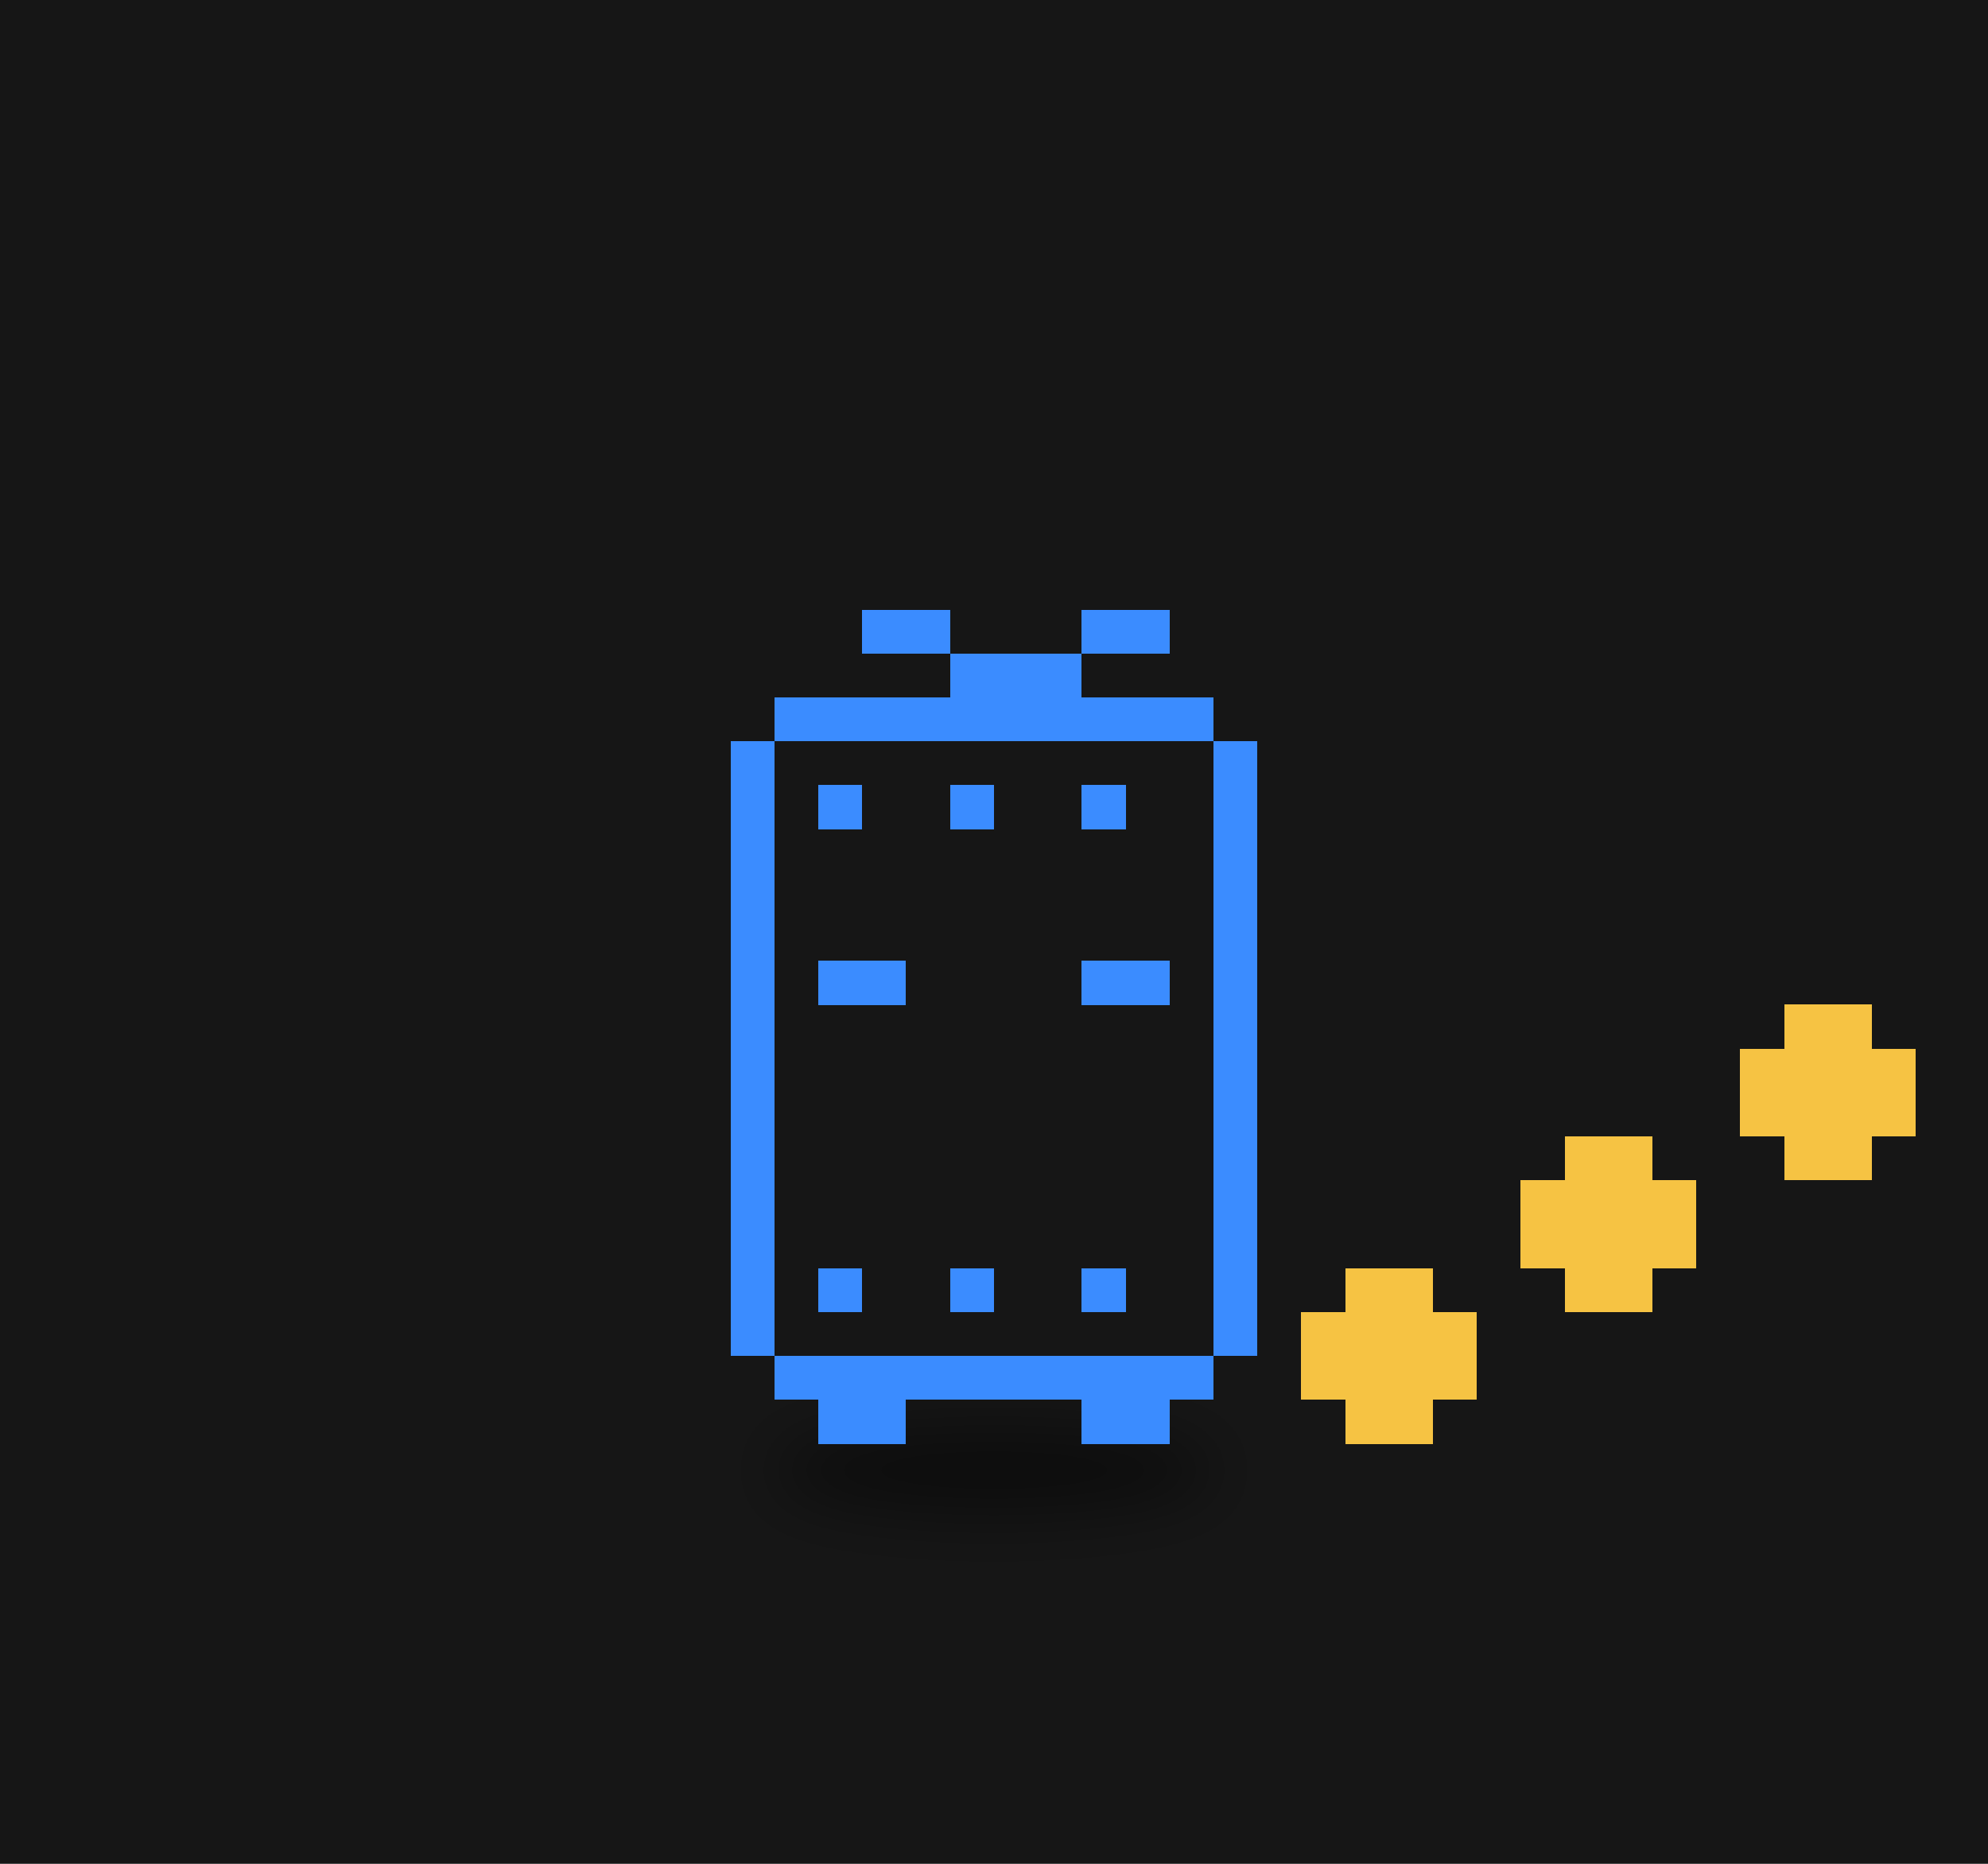
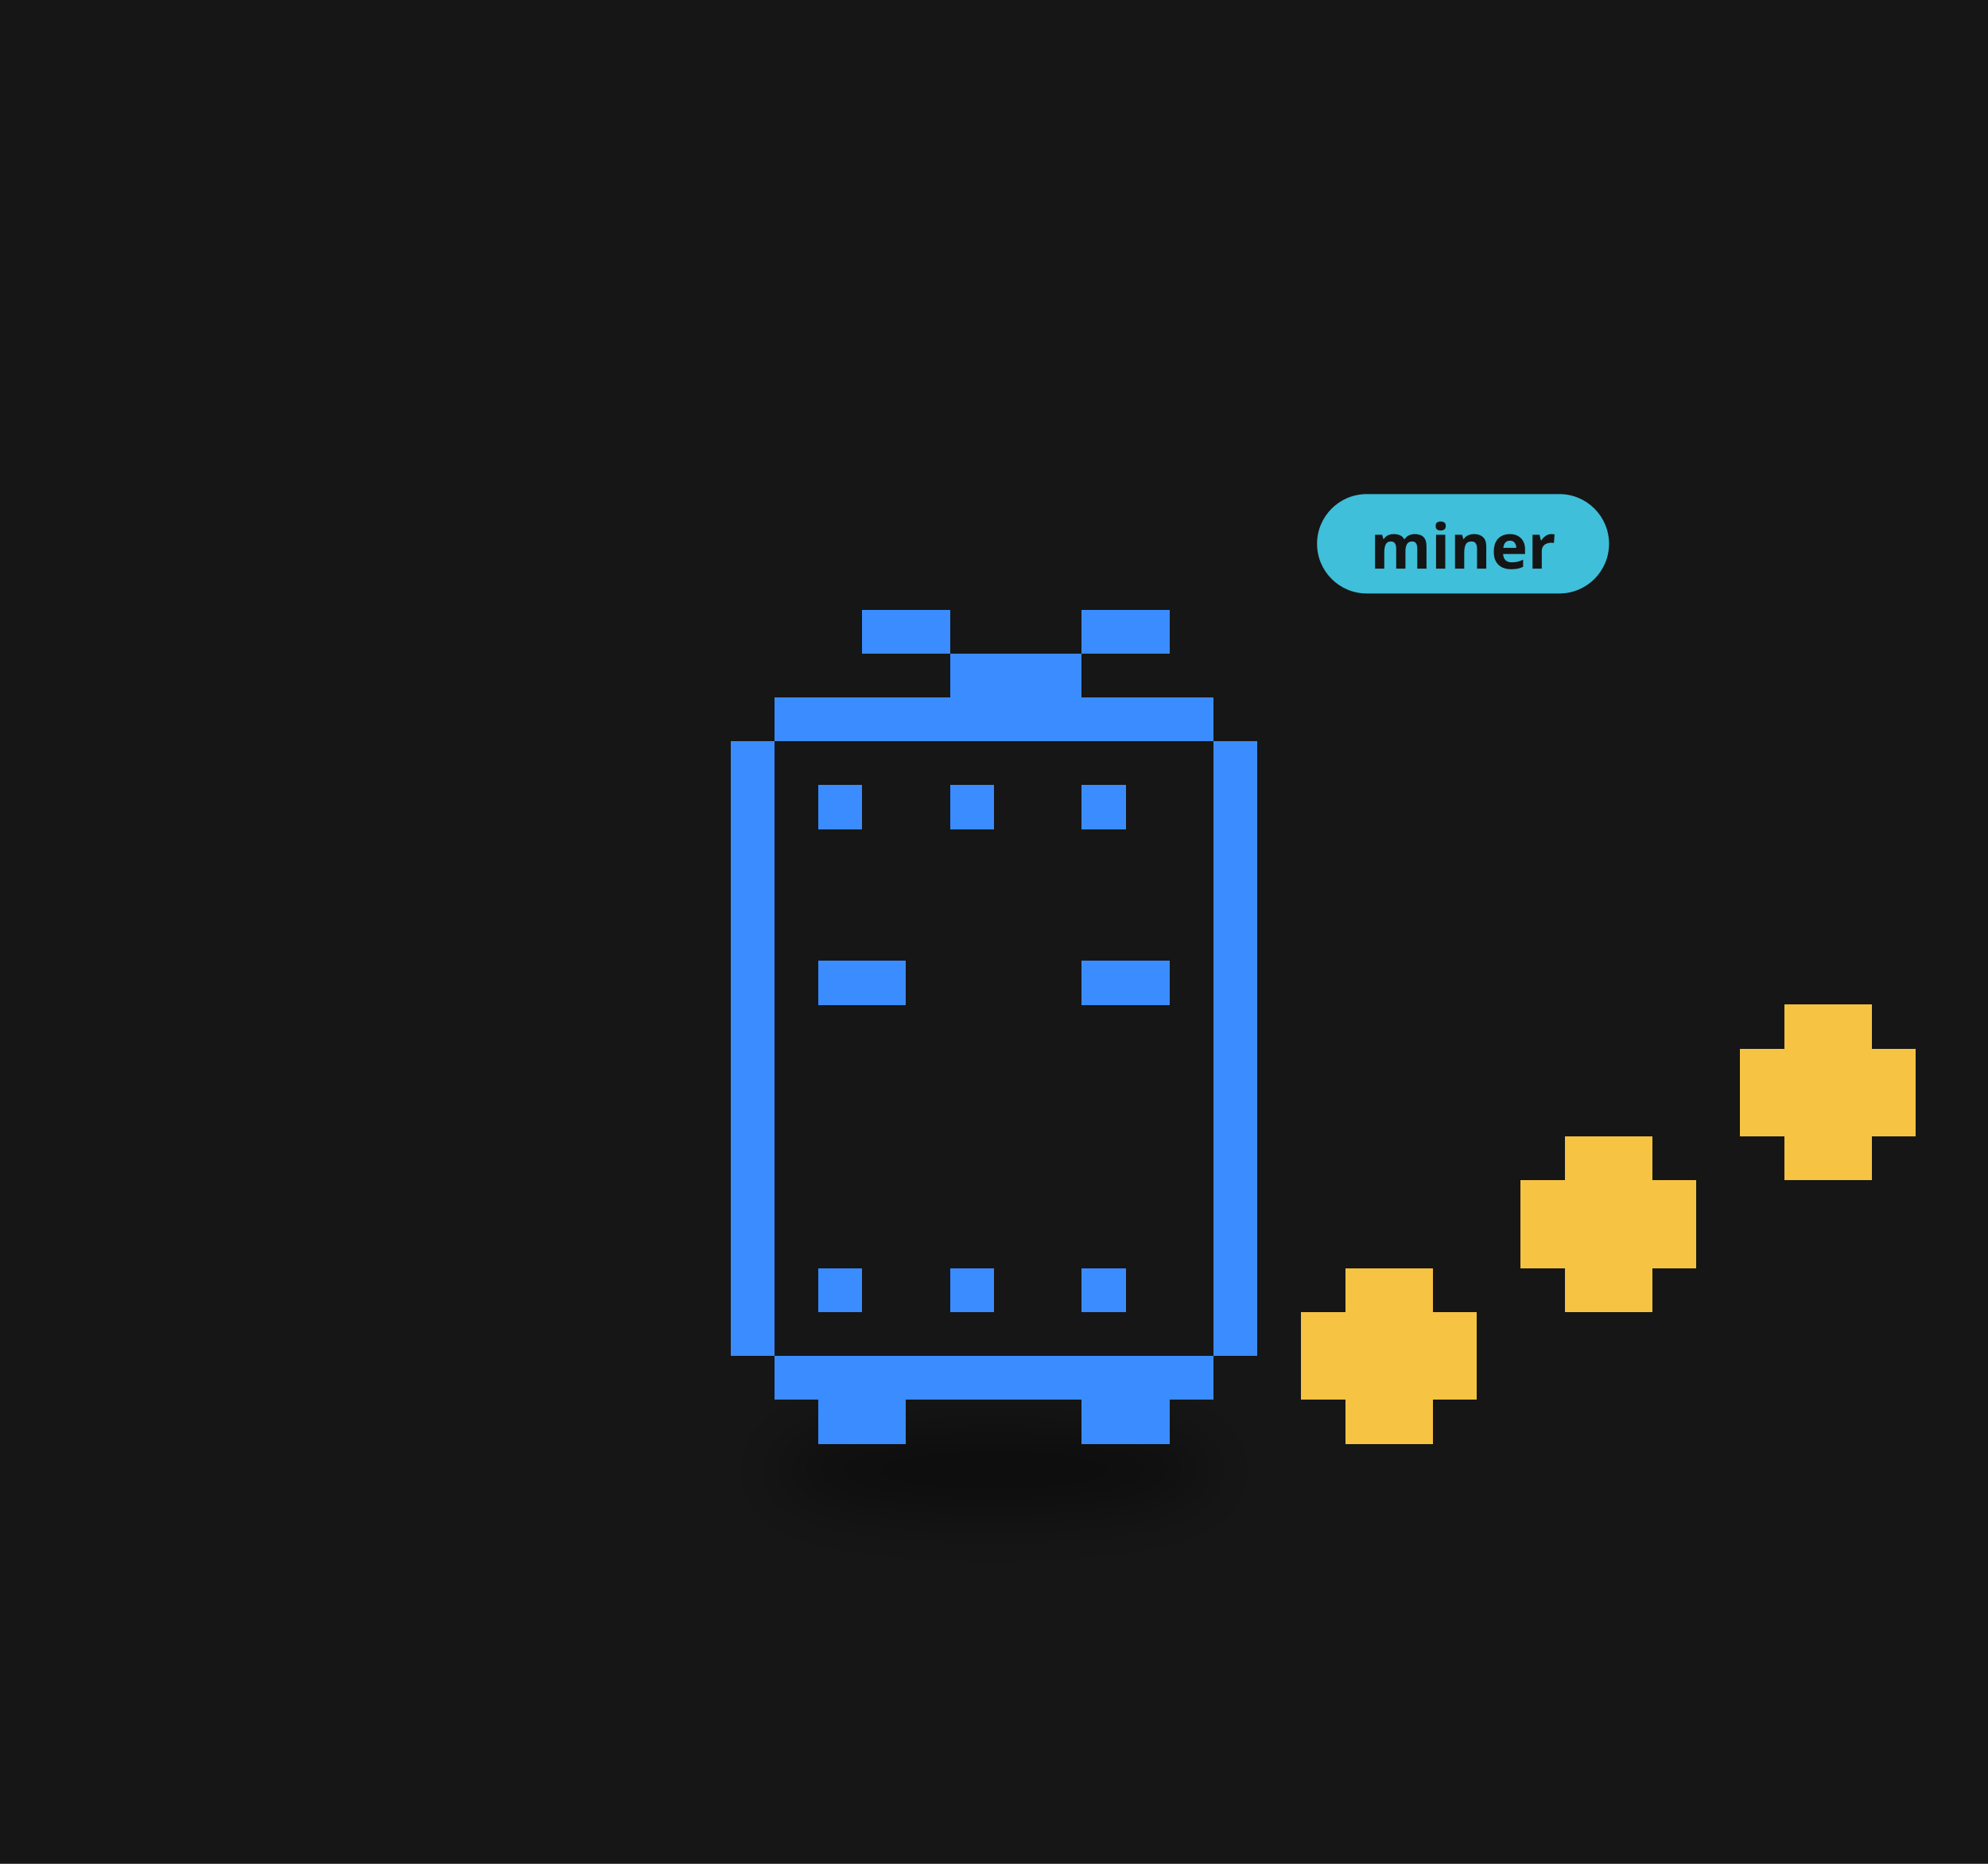
<svg xmlns="http://www.w3.org/2000/svg" viewBox="0 0 320 300" width="320" height="300">
  <rect width="320" height="300" fill="#161616" />
  <defs>
    <filter id="ds17" x="-30%" y="-80%" width="160%" height="260%">
      <feGaussianBlur stdDeviation="3.18" />
    </filter>
  </defs>
  <g transform="translate(160,190) scale(1.6)">
    <ellipse cx="0.00" cy="29.15" rx="22.26" ry="4.24" fill="#000" opacity="0.45" filter="url(#ds17)" />
    <g>
      <animateTransform attributeName="transform" type="translate" values="0 0;0 -3.28;0 0" dur="0.8s" begin="-0.77s" calcMode="spline" keySplines="0.42 0 0.58 1;0.42 0 0.58 1" additive="sum" repeatCount="indefinite" />
      <path d="M-22.08 -48.58h44.17v4.42h-44.17zM-26.50 -44.17h53.00v4.42h-53.00zM-26.50 -39.75h53.00v4.42h-53.00zM-26.50 -35.33h53.00v4.42h-53.00zM-26.50 -30.92h53.00v4.42h-53.00zM-26.50 -26.50h53.00v4.42h-53.00zM-26.50 -22.08h53.00v4.42h-53.00zM-26.50 -17.67h53.00v4.42h-53.00zM-26.50 -13.25h53.00v4.42h-53.00zM-26.50 -8.83h53.00v4.42h-53.00zM-26.50 -4.42h53.00v4.42h-53.00zM-26.50 0.00h53.00v4.42h-53.00zM-26.50 4.42h53.00v4.42h-53.00zM-26.50 8.83h53.00v4.42h-53.00zM-26.50 13.25h53.00v4.42h-53.00zM-22.08 17.67h44.17v4.42h-44.17z" fill="#161616" shape-rendering="crispEdges" />
      <path d="M-13.25 -57.42h8.83v4.42h-8.83zM8.83 -57.42h8.83v4.42h-8.83zM-4.42 -53.00h13.25v4.42h-13.25zM-22.08 -48.58h44.17v4.42h-44.17zM-26.50 -44.17h4.42v4.42h-4.42zM22.08 -44.17h4.42v4.42h-4.42zM-26.50 -39.75h4.42v4.42h-4.42zM-17.67 -39.75h4.42v4.42h-4.42zM-4.42 -39.75h4.42v4.42h-4.42zM8.83 -39.75h4.42v4.42h-4.42zM22.08 -39.75h4.42v4.42h-4.42zM-26.50 -35.33h4.42v4.42h-4.42zM22.08 -35.33h4.42v4.42h-4.42zM-26.50 -30.92h4.42v4.42h-4.42zM22.08 -30.92h4.42v4.42h-4.42zM-26.50 -26.50h4.42v4.42h-4.42zM22.08 -26.50h4.42v4.42h-4.42zM-26.50 -22.08h4.42v4.42h-4.42zM-17.67 -22.08h8.83v4.42h-8.83zM8.83 -22.08h8.83v4.42h-8.83zM22.08 -22.08h4.42v4.42h-4.42zM-26.50 -17.67h4.42v4.42h-4.42zM22.08 -17.67h4.42v4.42h-4.42zM-26.50 -13.25h4.42v4.42h-4.42zM22.08 -13.25h4.42v4.42h-4.42zM-26.50 -8.83h4.42v4.42h-4.42zM22.08 -8.83h4.42v4.42h-4.42zM-26.50 -4.42h4.42v4.42h-4.42zM22.08 -4.42h4.42v4.42h-4.42zM-26.50 0.00h4.42v4.42h-4.42zM22.08 0.00h4.42v4.42h-4.42zM-26.50 4.42h4.42v4.42h-4.42zM22.08 4.42h4.42v4.42h-4.42zM-26.50 8.83h4.42v4.42h-4.42zM-17.67 8.83h4.42v4.42h-4.42zM-4.42 8.83h4.42v4.42h-4.42zM8.83 8.83h4.42v4.42h-4.42zM22.08 8.83h4.42v4.42h-4.42zM-26.50 13.25h4.42v4.42h-4.42zM22.08 13.25h4.42v4.42h-4.42zM-22.08 17.67h44.17v4.42h-44.17zM-17.67 22.08h8.83v4.42h-8.83zM8.83 22.08h8.83v4.42h-8.83z" fill="#3b8cff" shape-rendering="crispEdges" />
    </g>
    <g>
      <animateTransform attributeName="transform" type="translate" values="0 0;0 -7.95;0 0" dur="0.9s" begin="0.00s" calcMode="spline" keySplines="0.42 0 0.58 1;0.42 0 0.58 1" additive="sum" repeatCount="indefinite" />
      <path d="M35.33 8.83h8.83v4.42h-8.83zM30.92 13.25h17.67v4.42h-17.67zM30.92 17.67h17.67v4.42h-17.67zM35.33 22.08h8.83v4.42h-8.83z" fill="#f6c343" shape-rendering="crispEdges" />
    </g>
    <g>
      <animateTransform attributeName="transform" type="translate" values="0 0;0 -7.95;0 0" dur="0.9s" begin="-0.30s" calcMode="spline" keySplines="0.42 0 0.58 1;0.42 0 0.58 1" additive="sum" repeatCount="indefinite" />
      <path d="M57.42 -4.42h8.83v4.42h-8.83zM53.00 0.00h17.67v4.42h-17.67zM53.00 4.42h17.67v4.42h-17.67zM57.42 8.83h8.83v4.42h-8.83z" fill="#f6c343" shape-rendering="crispEdges" />
    </g>
    <g>
      <animateTransform attributeName="transform" type="translate" values="0 0;0 -7.95;0 0" dur="0.9s" begin="-0.60s" calcMode="spline" keySplines="0.42 0 0.58 1;0.42 0 0.58 1" additive="sum" repeatCount="indefinite" />
      <path d="M79.50 -17.67h8.83v4.42h-8.83zM75.08 -13.25h17.67v4.42h-17.67zM75.08 -8.83h17.67v4.42h-17.67zM79.50 -4.42h8.83v4.42h-8.83z" fill="#f6c343" shape-rendering="crispEdges" />
    </g>
+     <g transform="translate(32.50,-63.42) scale(0.625) translate(-32.50,63.42)">
+       <rect x="32.50" y="-72.42" width="47" height="16" rx="8" fill="#3fbfd9" />
+       <text x="56.00" y="-60.42" font-size="10" font-family="sans-serif" font-weight="bold" text-anchor="middle" fill="#151515">miner</text>
+     </g>
  </g>
</svg>
